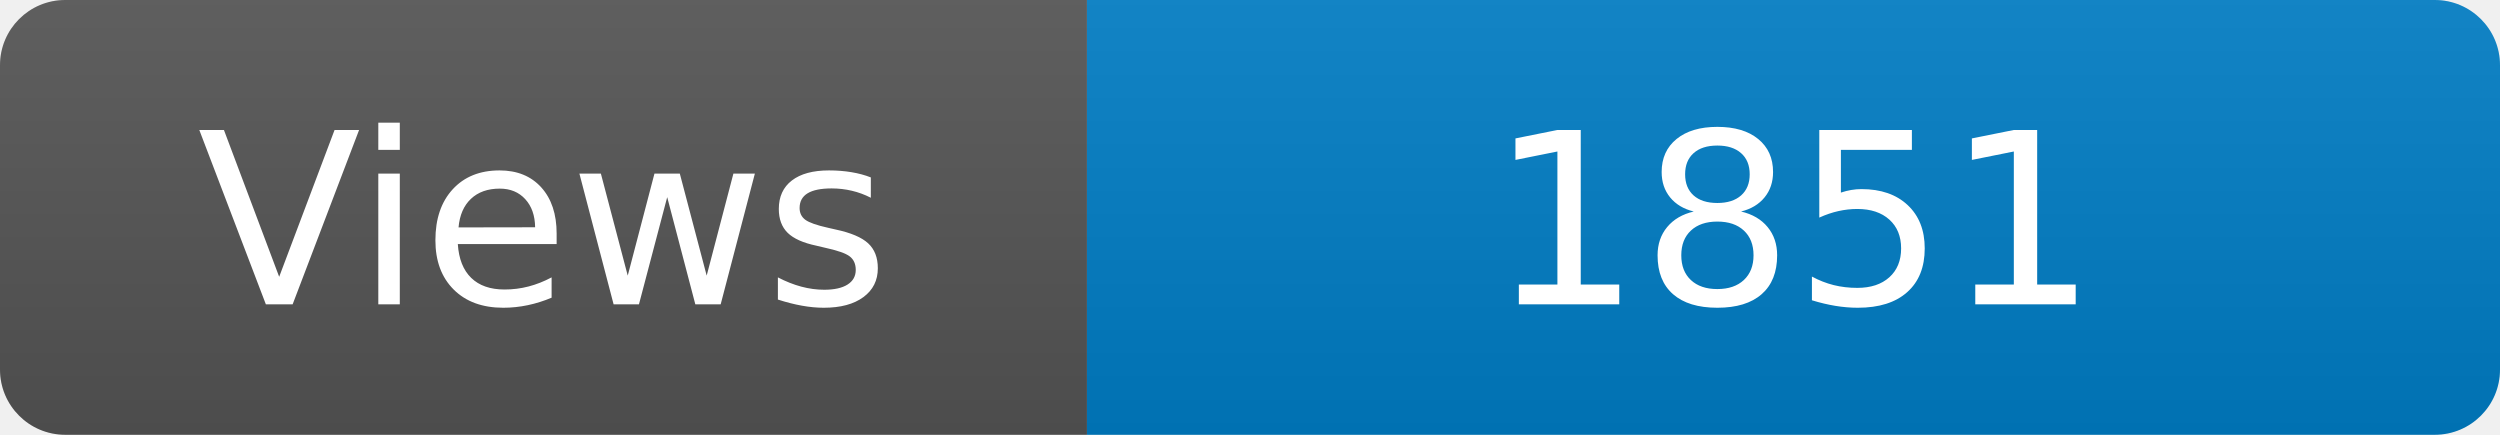
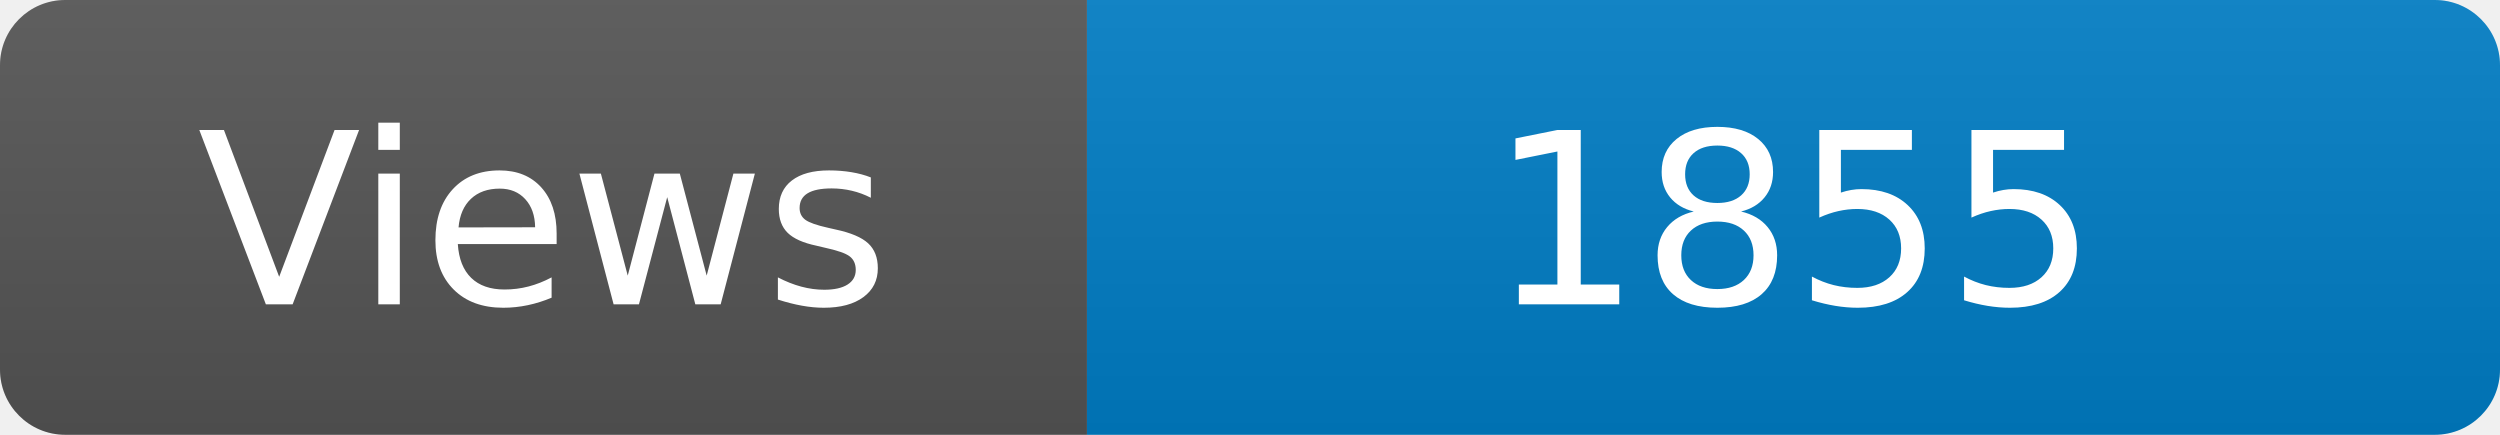
<svg xmlns="http://www.w3.org/2000/svg" width="115" height="20" role="img" aria-label="Maintained?: yes">
  <linearGradient id="s" x2="0" y2="100%">
    <stop offset="0" stop-color="#bbb" stop-opacity=".1" />
    <stop offset="1" stop-opacity=".1" />
  </linearGradient>
  <clipPath id="r">
    <rect width="115" height="20" rx="3" fill="#fff" />
  </clipPath>
  <g clip-path="url(#r)">
    <rect width="50" height="20" fill="#555" />
    <rect x="50" width="160" height="20" fill="#007ec6" />
    <rect width="115" height="20" fill="url(#s)" />
  </g>
  <g fill="#fff" text-anchor="middle" font-family="Verdana,Geneva,DejaVu Sans,sans-serif" font-size="110">
    <text x="250" y="140" transform="scale(.1)" fill="#fff">Views</text>
-     <text x="825" y="140" transform="scale(.1)" fill="#fff">1851</text>
+     <text x="825" y="140" transform="scale(.1)" fill="#fff">1855</text>
  </g>
</svg>
